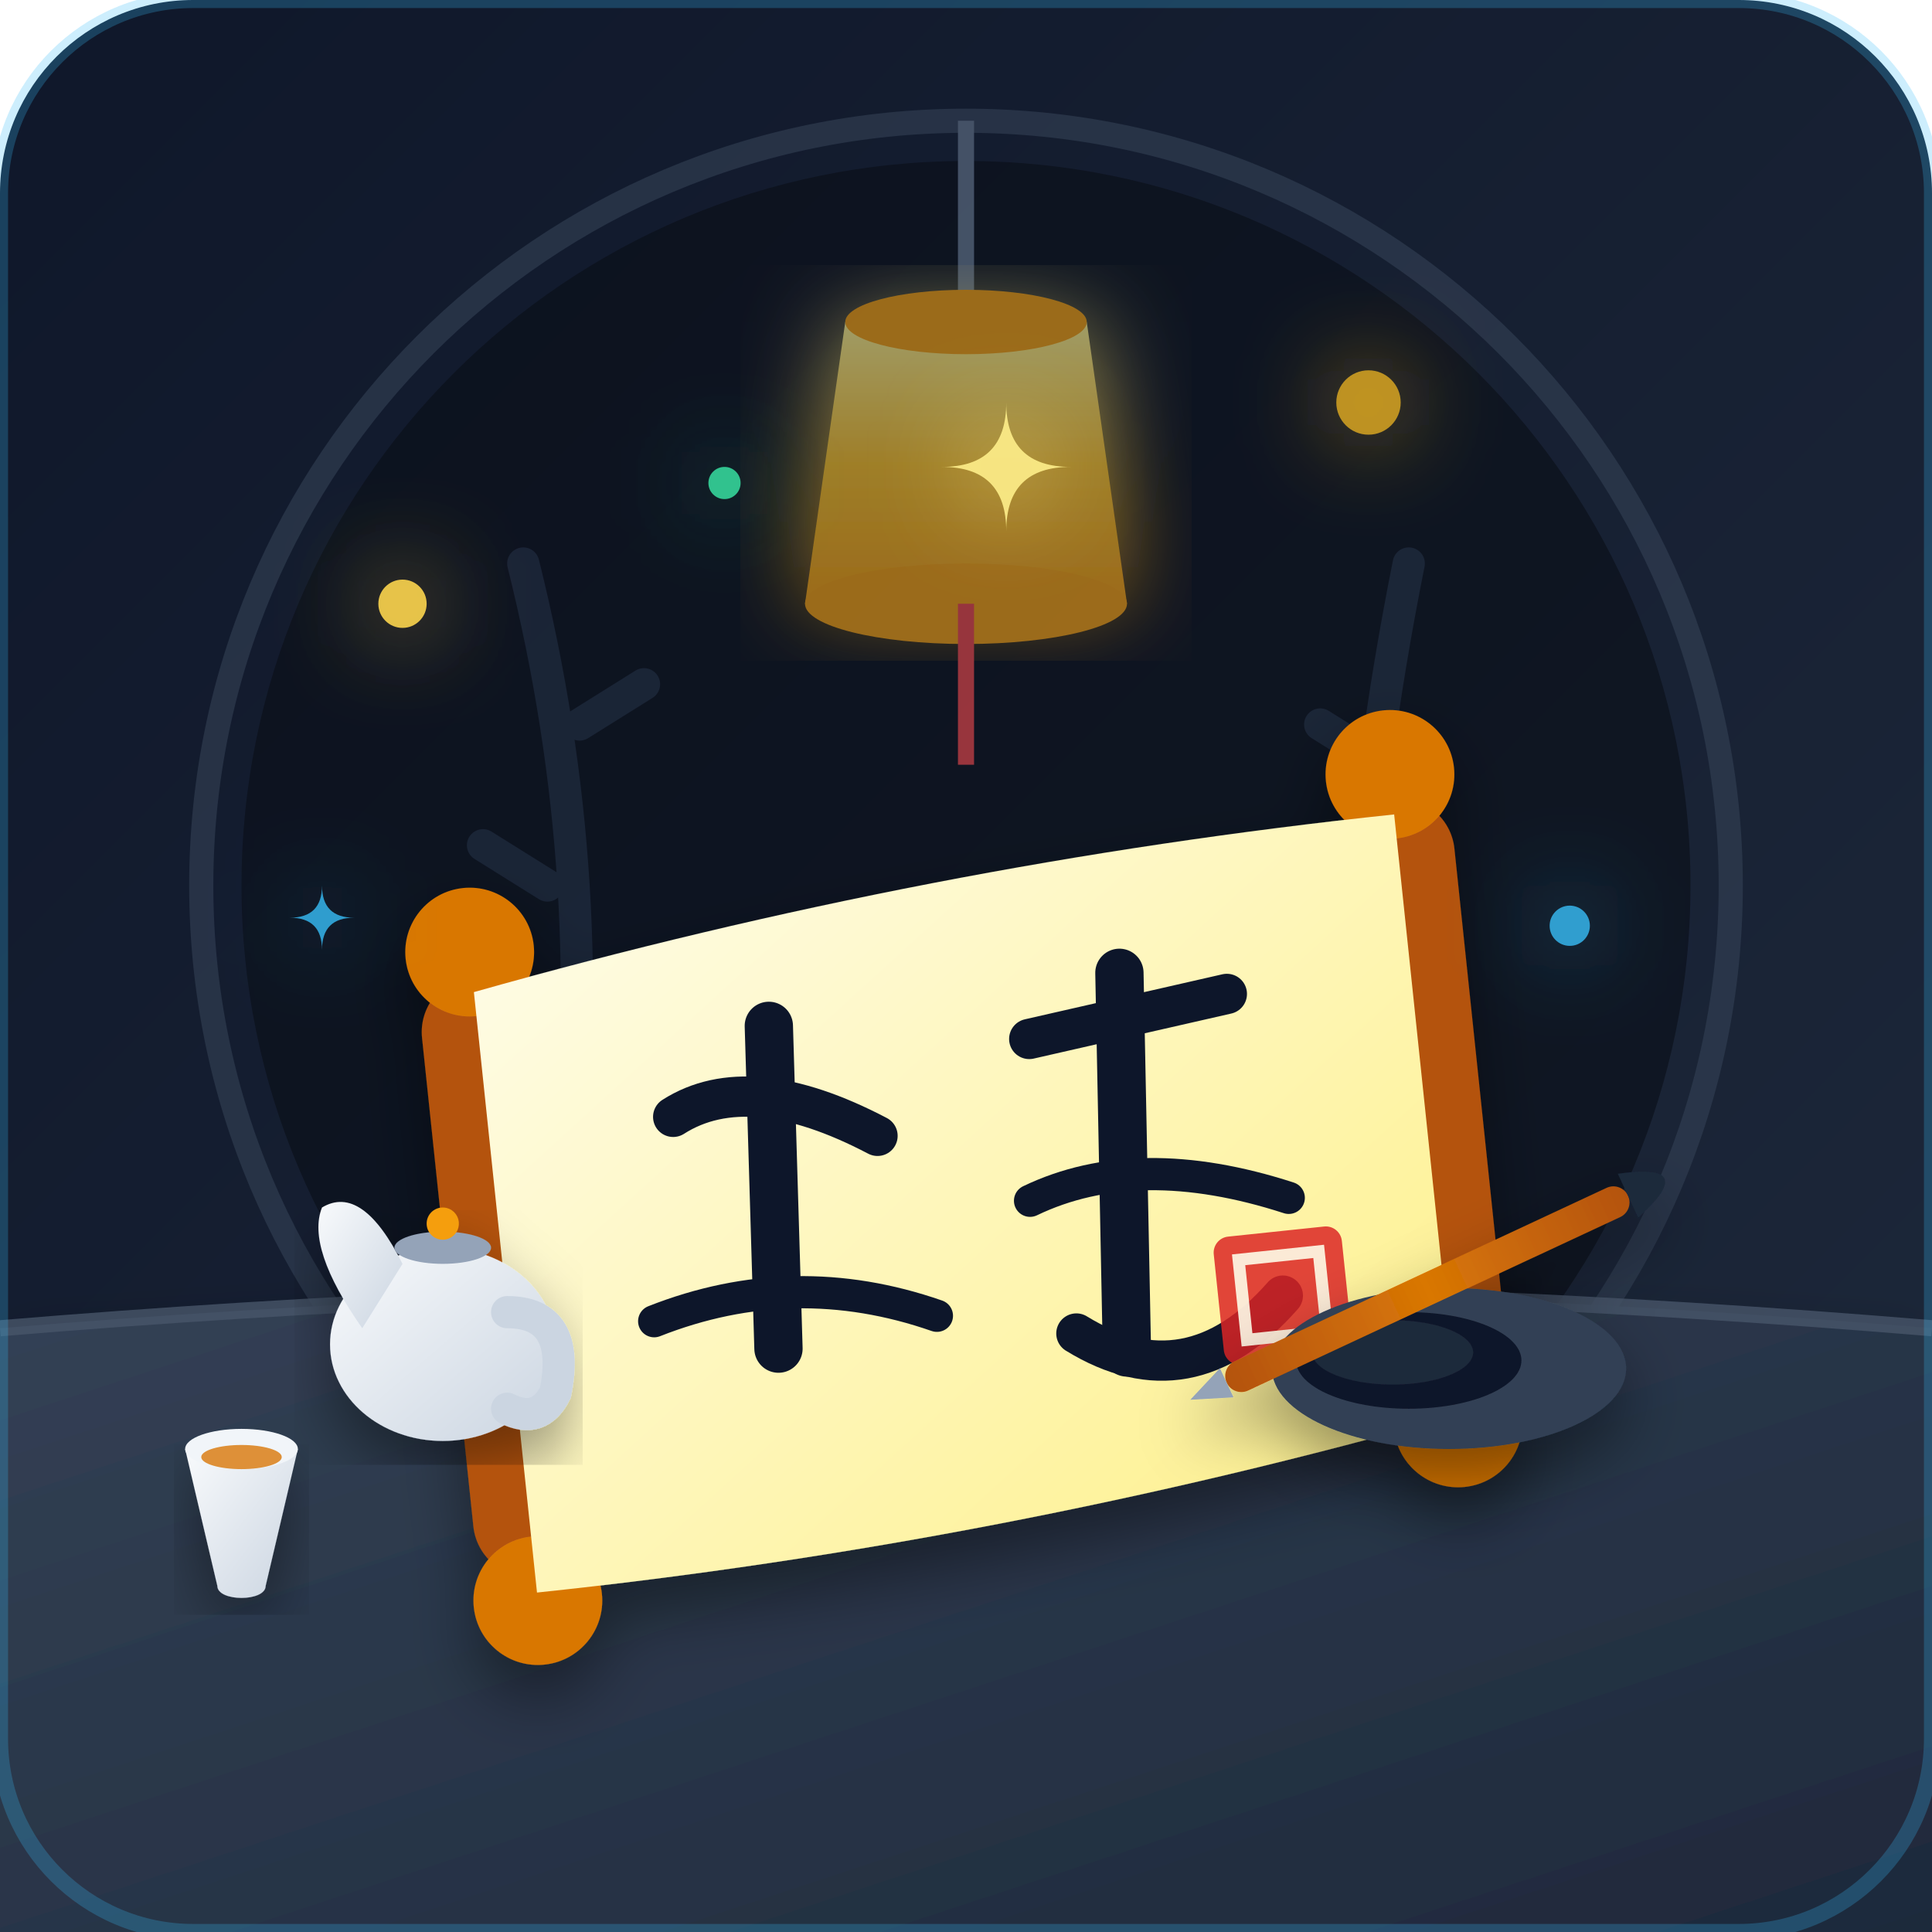
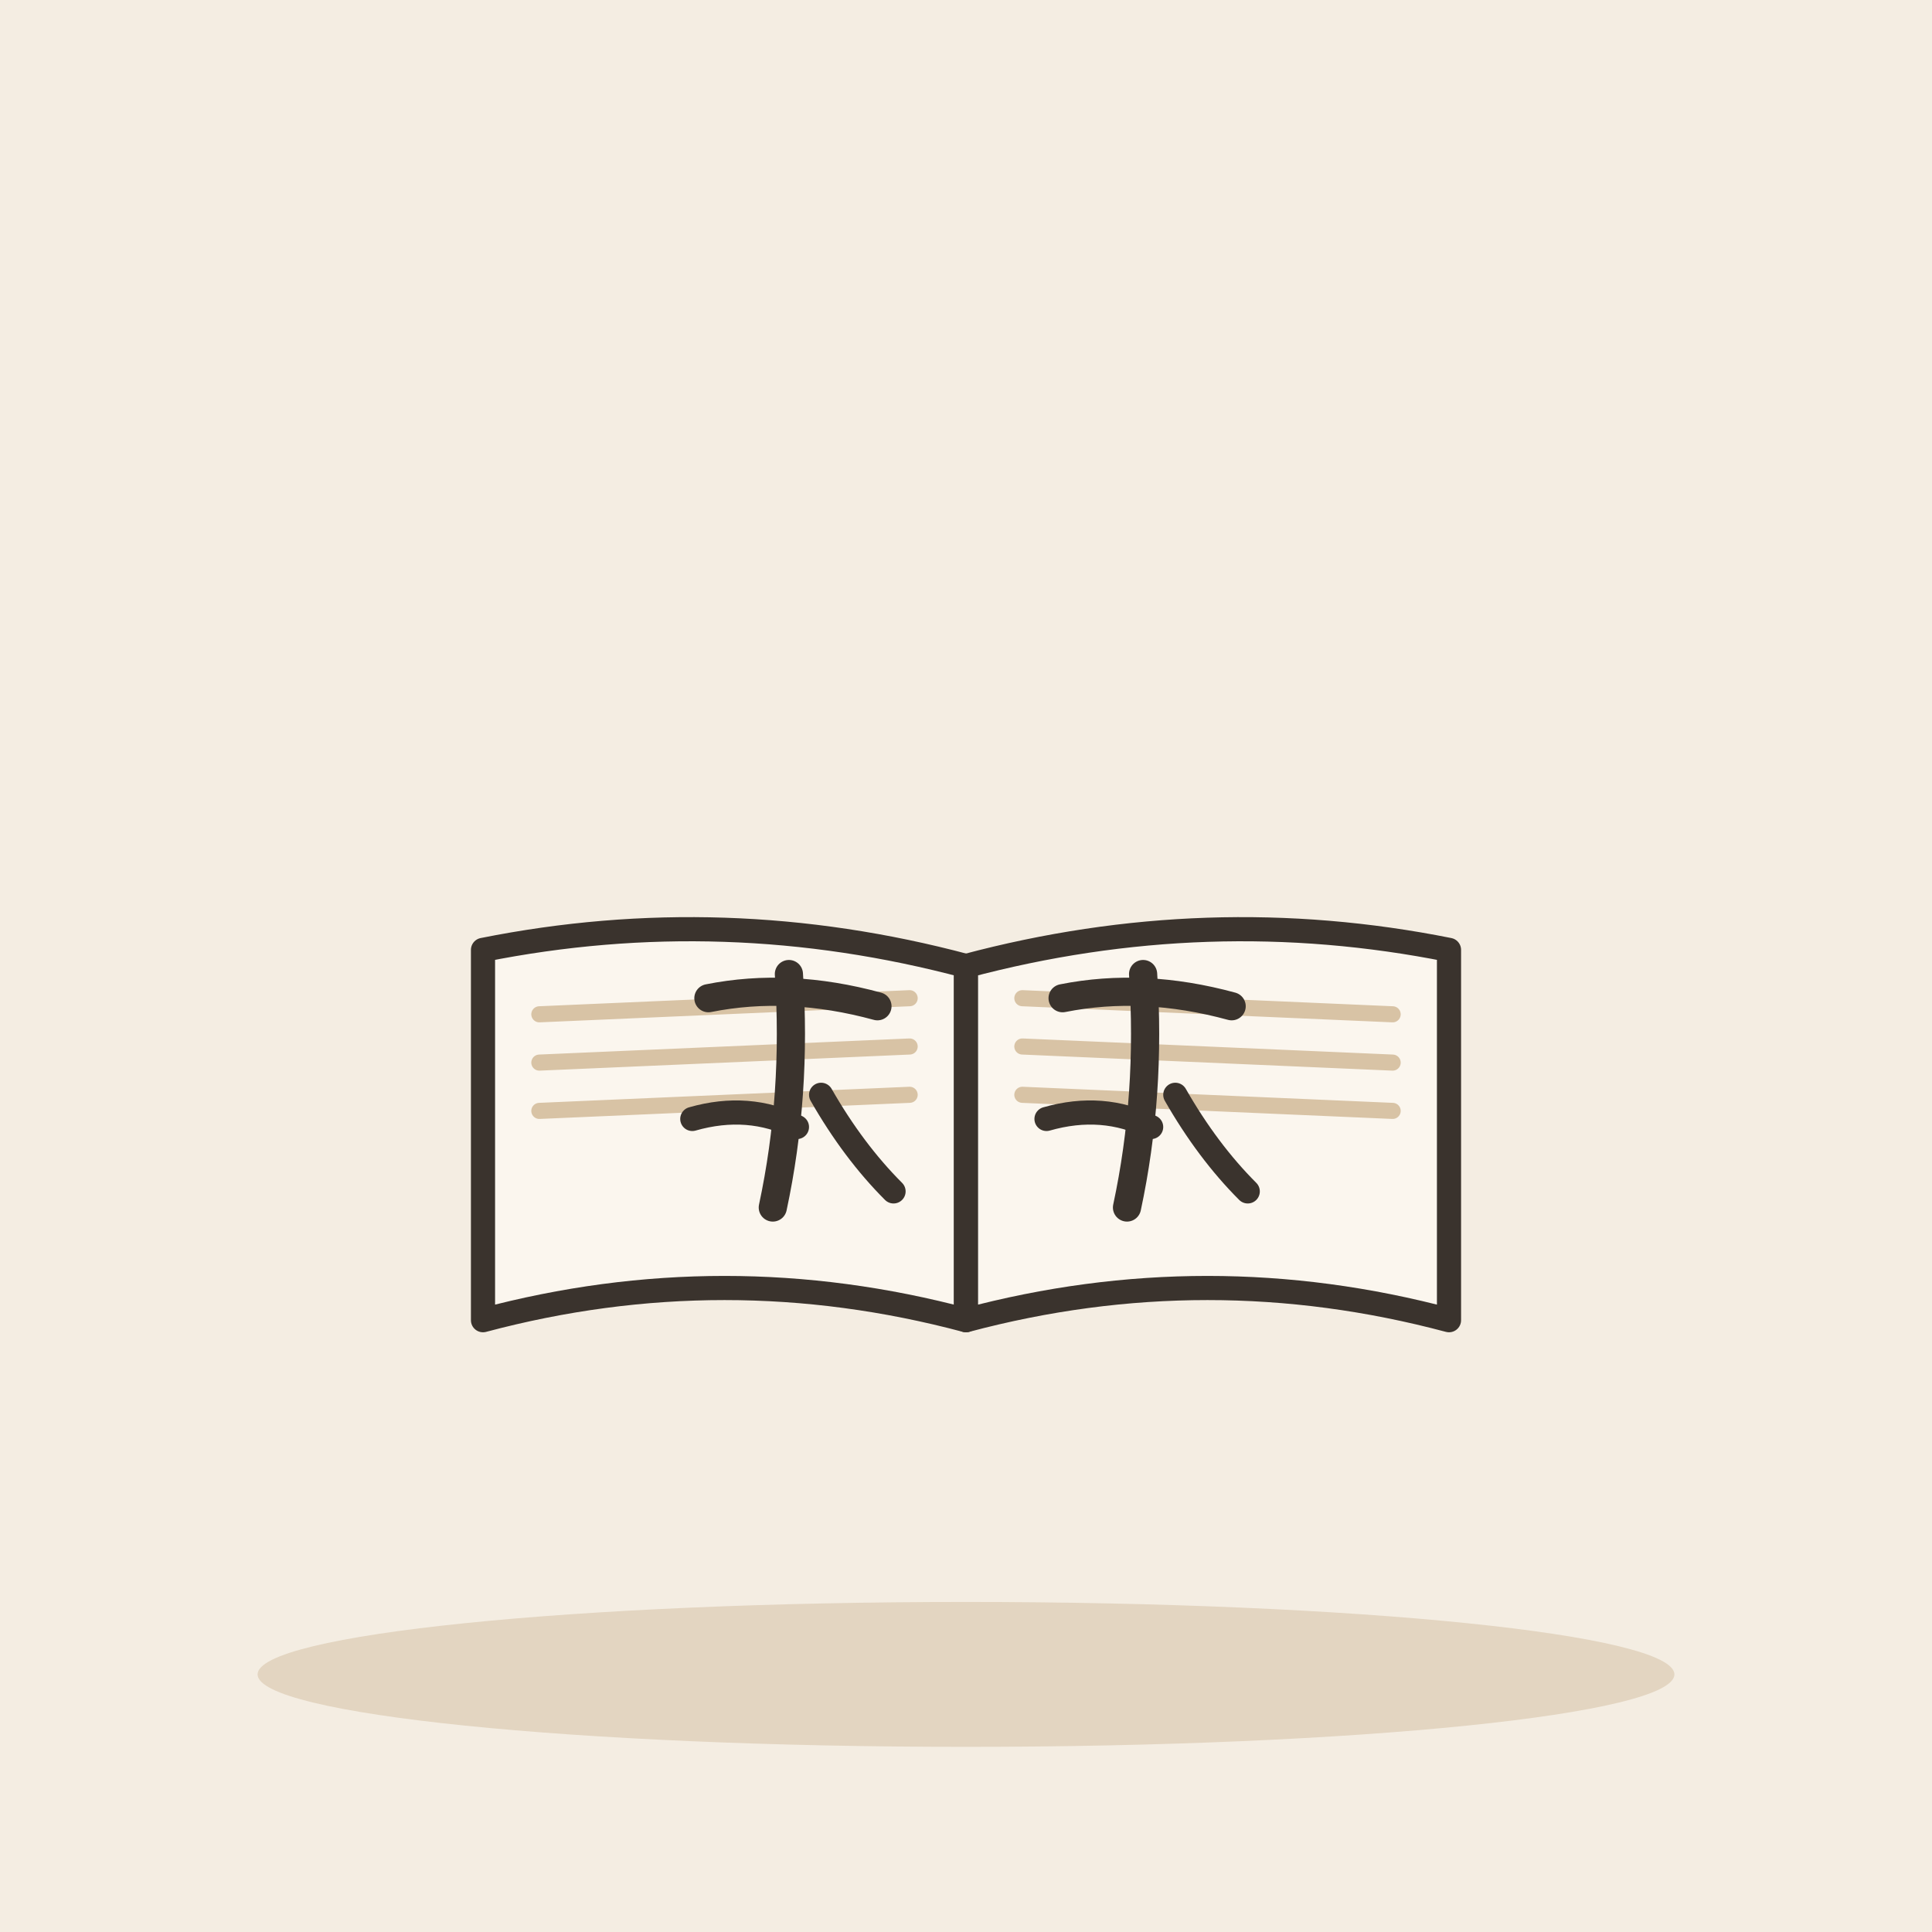
- <svg xmlns="http://www.w3.org/2000/svg" width="240" height="240" viewBox="0 0 240 240">
-   <defs>
-     <linearGradient id="bgGrad" x1="0%" y1="0%" x2="100%" y2="100%">
-       <stop offset="0%" stop-color="#0f172a" />
-       <stop offset="100%" stop-color="#1e293b" />
-     </linearGradient>
-     <linearGradient id="deskGrad" x1="0%" y1="0%" x2="100%" y2="100%">
-       <stop offset="0%" stop-color="#334155" />
-       <stop offset="100%" stop-color="#1e293b" />
-     </linearGradient>
-     <linearGradient id="lanternGrad" x1="0%" y1="0%" x2="0%" y2="100%">
-       <stop offset="0%" stop-color="#fef08a" />
-       <stop offset="50%" stop-color="#fbbf24" />
-       <stop offset="100%" stop-color="#f59e0b" />
-     </linearGradient>
-     <linearGradient id="ceramicGrad" x1="0%" y1="0%" x2="100%" y2="100%">
-       <stop offset="0%" stop-color="#f8fafc" />
-       <stop offset="100%" stop-color="#cbd5e1" />
-     </linearGradient>
-     <linearGradient id="scrollGrad" x1="0%" y1="0%" x2="100%" y2="100%">
-       <stop offset="0%" stop-color="#fefce8" />
-       <stop offset="100%" stop-color="#fef08a" />
-     </linearGradient>
-     <linearGradient id="brushGrad" x1="0%" y1="0%" x2="100%" y2="0%">
-       <stop offset="0%" stop-color="#b45309" />
-       <stop offset="50%" stop-color="#d97706" />
-       <stop offset="100%" stop-color="#b45309" />
-     </linearGradient>
-     <filter id="glow" x="-20%" y="-20%" width="140%" height="140%">
-       <feGaussianBlur stdDeviation="6" result="blur" />
-       <feComposite in="SourceGraphic" in2="blur" operator="over" />
-     </filter>
-     <filter id="shadow" x="-10%" y="-10%" width="120%" height="120%">
-       <feDropShadow dx="0" dy="4" stdDeviation="4" flood-color="#000000" flood-opacity="0.4" />
-     </filter>
-   </defs>
-   <rect width="240" height="240" rx="24" fill="url(#bgGrad)" />
-   <g opacity="0.6">
-     <circle cx="120" cy="110" r="95" fill="none" stroke="#334155" stroke-width="3" />
-     <circle cx="120" cy="110" r="90" fill="#090d16" />
-     <path d="M70,150 Q75,110 65,70 M68,110 L60,105 M72,90 L80,85" stroke="#1e293b" stroke-width="4" stroke-linecap="round" fill="none" />
-     <path d="M170,160 Q165,120 175,70 M168,130 L178,125 M172,95 L164,90" stroke="#1e293b" stroke-width="4" stroke-linecap="round" fill="none" />
-     <path d="M120,15 L120,40" stroke="#64748b" stroke-width="2" />
-     <path d="M105,40 L135,40 L140,75 L100,75 Z" fill="url(#lanternGrad)" filter="url(#glow)" />
-     <ellipse cx="120" cy="40" rx="15" ry="4" fill="#f59e0b" />
-     <ellipse cx="120" cy="75" rx="20" ry="5" fill="#f59e0b" />
-     <path d="M120,75 L120,95" stroke="#ef4444" stroke-width="2" />
+ <svg xmlns="http://www.w3.org/2000/svg" viewBox="0 0 240 240" data-style="editorial">
+   <rect width="240" height="240" fill="#F4EDE2" />
+   <ellipse cx="120" cy="208" rx="88" ry="9" fill="#E3D5C1" />
+   <g transform="translate(120 120)">
+     <path d="M0 0Q-30 -8 -60 -2L-60 44Q-30 36 0 44Z" fill="#FBF6EE" stroke="#3A332D" stroke-width="3" stroke-linecap="round" stroke-linejoin="round" />
+     <path d="M0 0Q30 -8 60 -2L60 44Q30 36 0 44Z" fill="#FBF6EE" stroke="#3A332D" stroke-width="3" stroke-linecap="round" stroke-linejoin="round" />
+     <path d="M-53 6L-7 4" stroke="#D8C3A5" stroke-width="2" stroke-linecap="round" fill="none" />
+     <path d="M7 4L53 6" stroke="#D8C3A5" stroke-width="2" stroke-linecap="round" fill="none" />
+     <path d="M-53 12L-7 10" stroke="#D8C3A5" stroke-width="2" stroke-linecap="round" fill="none" />
+     <path d="M7 10L53 12" stroke="#D8C3A5" stroke-width="2" stroke-linecap="round" fill="none" />
+     <path d="M-53 18L-7 16" stroke="#D8C3A5" stroke-width="2" stroke-linecap="round" fill="none" />
+     <path d="M7 16L53 18" stroke="#D8C3A5" stroke-width="2" stroke-linecap="round" fill="none" />
  </g>
-   <path d="M 0,165 Q 120,155 240,165 L 240,240 L 0,240 Z" fill="url(#deskGrad)" filter="url(#shadow)" />
-   <path d="M 0,165 Q 120,155 240,165" fill="none" stroke="#475569" stroke-width="2" opacity="0.8" />
-   <g transform="translate(0, 15)" filter="url(#shadow)">
-     <g transform="rotate(-6, 120, 135)">
-       <rect x="55" y="100" width="14" height="75" rx="7" fill="#b45309" />
-       <circle cx="62" cy="97" r="8" fill="#d97706" />
-       <circle cx="62" cy="178" r="8" fill="#d97706" />
-       <rect x="171" y="90" width="14" height="75" rx="7" fill="#b45309" />
-       <circle cx="178" cy="87" r="8" fill="#d97706" />
-       <circle cx="178" cy="168" r="8" fill="#d97706" />
-       <path d="M 62,102 Q 120,92 178,92 L 178,167 Q 120,177 62,177 Z" fill="url(#scrollGrad)" />
-       <g stroke="#0f172a" stroke-linecap="round" stroke-linejoin="round" fill="none">
-         <path d="M 85,120 Q 95,115 110,125" stroke-width="5" />
-         <path d="M 98,110 L 95,150" stroke-width="6" />
-         <path d="M 80,145 Q 98,140 115,148" stroke-width="4" />
-         <path d="M 130,115 L 155,112" stroke-width="5" />
-         <path d="M 142,108 L 138,155" stroke-width="6" />
-         <path d="M 128,135 Q 142,130 160,138" stroke-width="4" />
-         <path d="M 132,152 Q 145,162 158,150" stroke-width="5" />
-       </g>
-       <rect x="150" y="142" width="16" height="16" rx="2" fill="#dc2626" opacity="0.85" />
-       <rect x="153" y="145" width="10" height="10" fill="none" stroke="#fefce8" stroke-width="1.5" opacity="0.9" />
-     </g>
+   <g transform="translate(98 136) scale(0.5 0.5)">
+     <path d="M-20 -24Q0 -28 22 -22" fill="none" stroke="#3A332D" stroke-width="7" stroke-linecap="round" stroke-linejoin="round" />
+     <path d="M0 -30Q2 0 -4 28" fill="none" stroke="#3A332D" stroke-width="7" stroke-linecap="round" stroke-linejoin="round" />
+     <path d="M-24 6Q-10 2 2 8" fill="none" stroke="#3A332D" stroke-width="6" stroke-linecap="round" stroke-linejoin="round" />
+     <path d="M8 0Q16 14 26 24" fill="none" stroke="#3A332D" stroke-width="6" stroke-linecap="round" stroke-linejoin="round" />
  </g>
-   <g transform="translate(35, 145)" filter="url(#shadow)">
-     <ellipse cx="20" cy="22" rx="14" ry="12" fill="url(#ceramicGrad)" />
-     <path d="M 10,20 Q 3,10 5,5 Q 10,2 15,12 Z" fill="url(#ceramicGrad)" />
-     <path d="M 28,18 Q 36,18 34,28 Q 32,32 28,30" fill="none" stroke="#cbd5e1" stroke-width="4" stroke-linecap="round" />
-     <ellipse cx="20" cy="10" rx="6" ry="2" fill="#94a3b8" />
-     <circle cx="20" cy="7" r="2" fill="#f59e0b" />
+   <g transform="translate(142 136) scale(0.5 0.5)">
+     <path d="M-20 -24Q0 -28 22 -22" fill="none" stroke="#3A332D" stroke-width="7" stroke-linecap="round" stroke-linejoin="round" />
+     <path d="M0 -30Q2 0 -4 28" fill="none" stroke="#3A332D" stroke-width="7" stroke-linecap="round" stroke-linejoin="round" />
+     <path d="M-24 6Q-10 2 2 8" fill="none" stroke="#3A332D" stroke-width="6" stroke-linecap="round" stroke-linejoin="round" />
+     <path d="M8 0Q16 14 26 24" fill="none" stroke="#3A332D" stroke-width="6" stroke-linecap="round" stroke-linejoin="round" />
  </g>
-   <g transform="translate(15, 175)" filter="url(#shadow)">
-     <path d="M 8,5 L 12,22 C 12,24 18,24 18,22 L 22,5 Z" fill="url(#ceramicGrad)" />
-     <ellipse cx="15" cy="5" rx="7" ry="2.5" fill="#f1f5f9" />
-     <ellipse cx="15" cy="6" rx="5" ry="1.5" fill="#d97706" opacity="0.8" />
-   </g>
-   <g transform="translate(150, 135)" filter="url(#shadow)">
-     <ellipse cx="30" cy="35" rx="22" ry="10" fill="#334155" />
-     <ellipse cx="25" cy="34" rx="14" ry="6" fill="#0f172a" />
-     <ellipse cx="23" cy="33" rx="10" ry="4" fill="#1e293b" />
-     <g transform="rotate(-25, 30, 25)">
-       <rect x="0" y="22" width="55" height="4" rx="2" fill="url(#brushGrad)" />
-       <path d="M 55,21 Q 65,24 55,27 Z" fill="#1e293b" />
-       <path d="M 0,22 L -5,24 L 0,26 Z" fill="#94a3b8" />
-     </g>
-   </g>
-   <g filter="url(#glow)">
-     <circle cx="50" cy="75" r="3" fill="#fcd34d" opacity="0.9" />
-     <circle cx="195" cy="115" r="2.5" fill="#38bdf8" opacity="0.8" />
-     <circle cx="170" cy="50" r="4" fill="#fbbf24" opacity="0.7" />
-     <circle cx="90" cy="60" r="2" fill="#34d399" opacity="0.9" />
-     <path d="M 125,50 Q 125,58 133,58 Q 125,58 125,66 Q 125,58 117,58 Q 125,58 125,50 Z" fill="#fef08a" opacity="0.9" />
-     <path d="M 40,110 Q 40,114 44,114 Q 40,114 40,118 Q 40,114 36,114 Q 40,114 40,110 Z" fill="#38bdf8" opacity="0.8" />
-   </g>
-   <rect x="0" y="0" width="240" height="240" rx="24" fill="none" stroke="#38bdf8" stroke-width="2" opacity="0.25" />
</svg>
